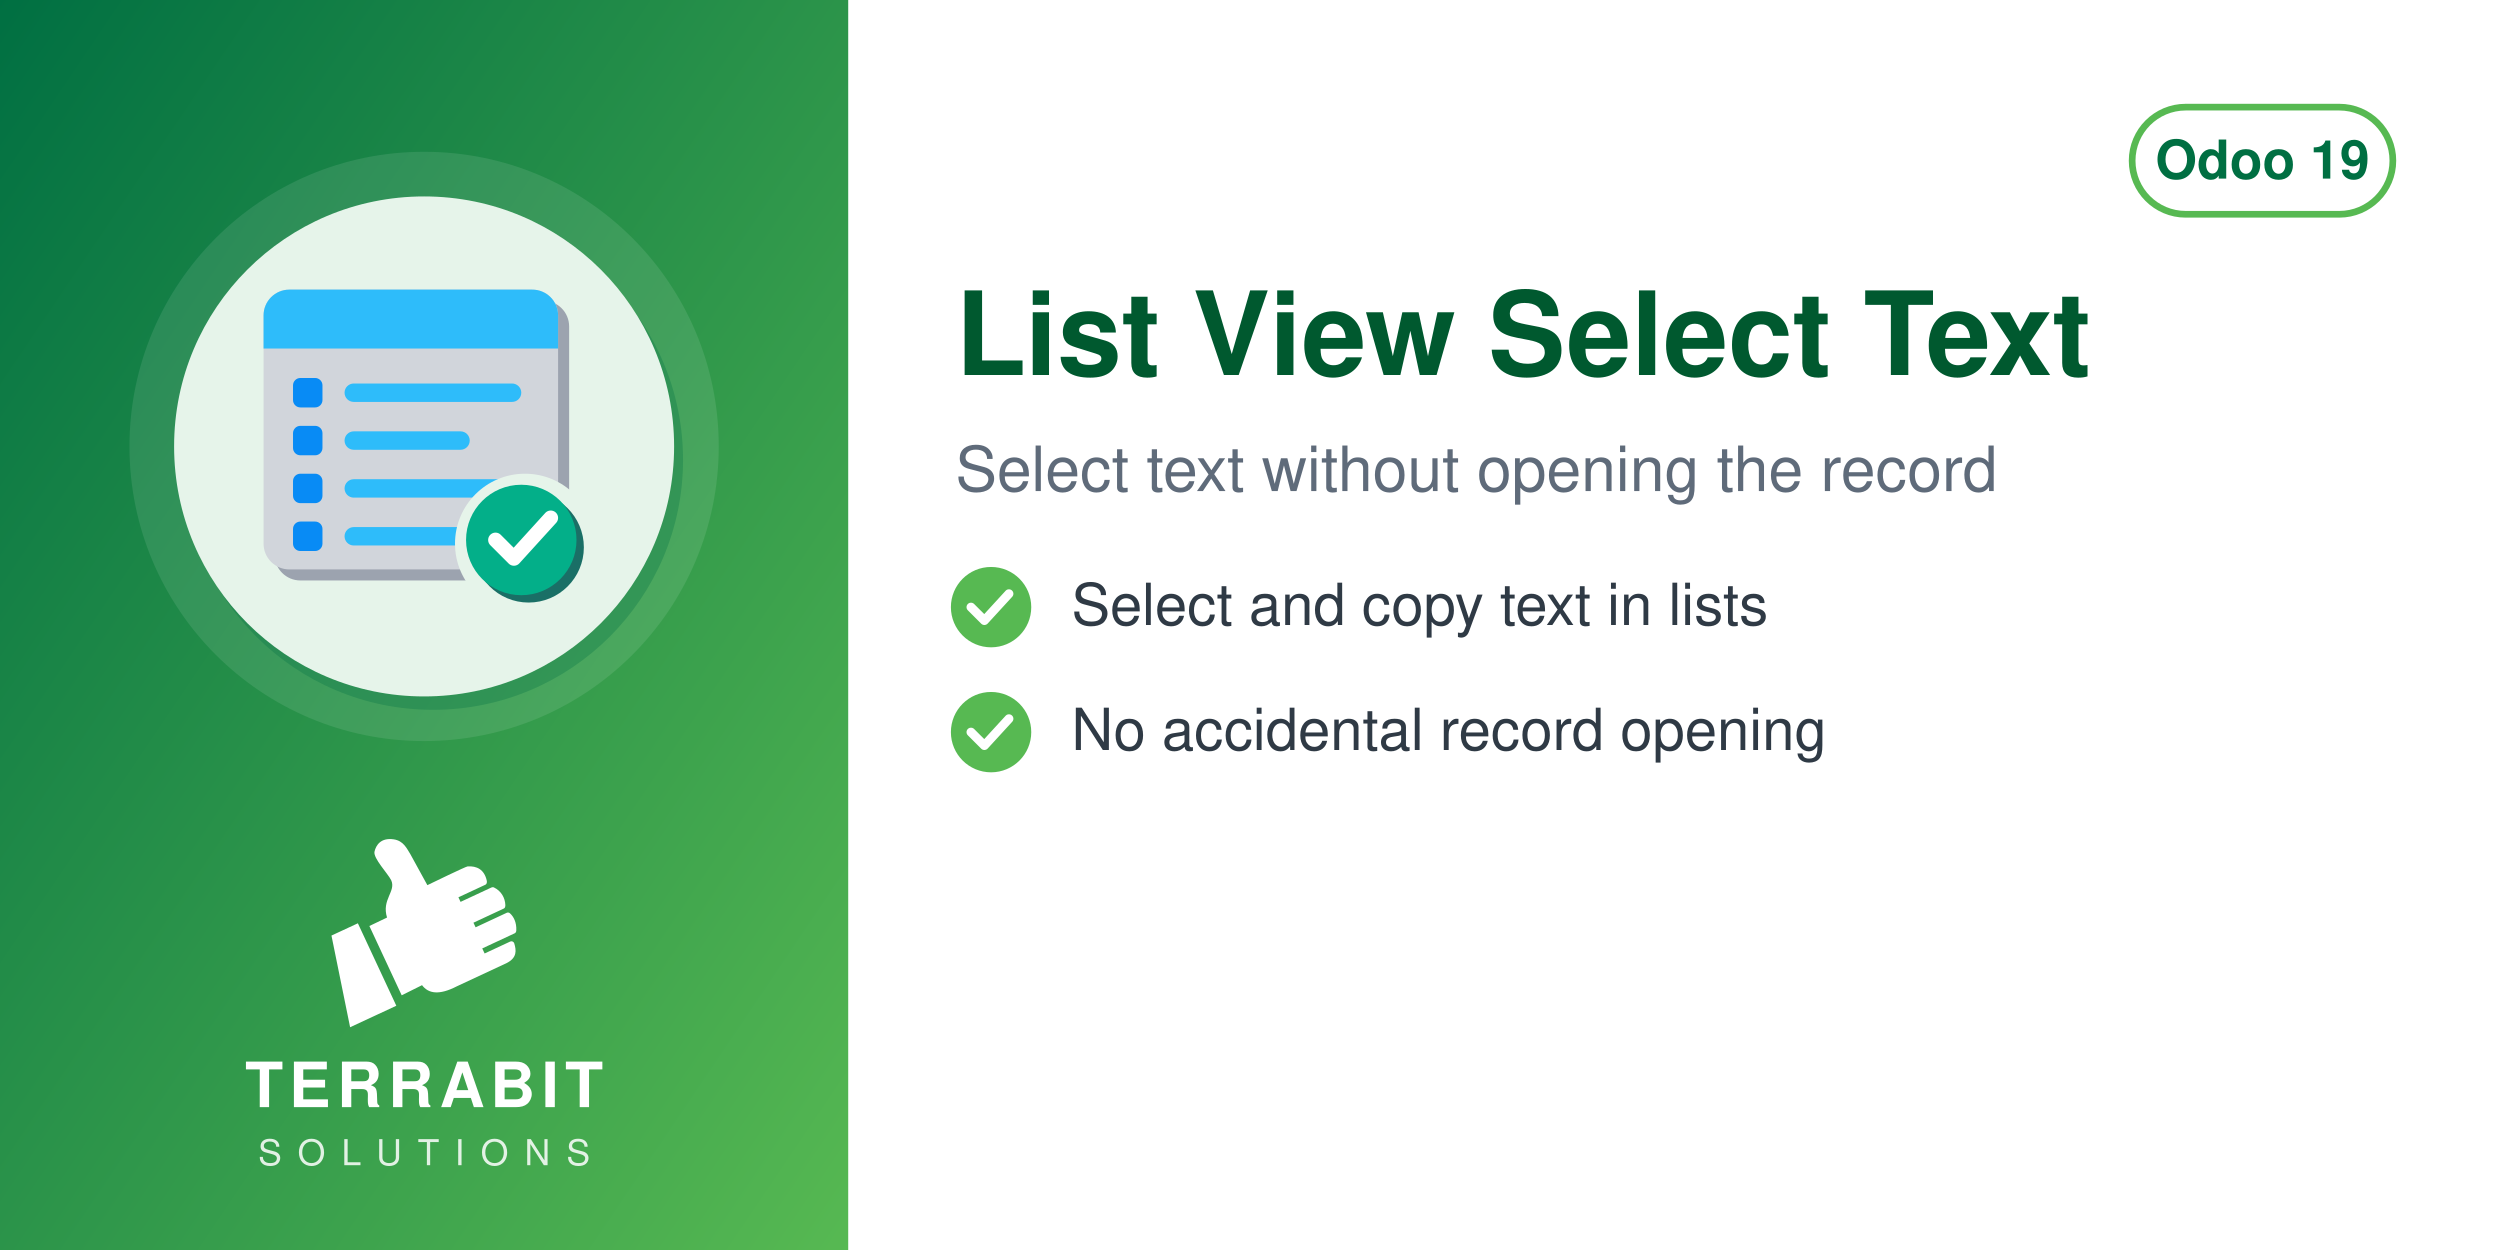
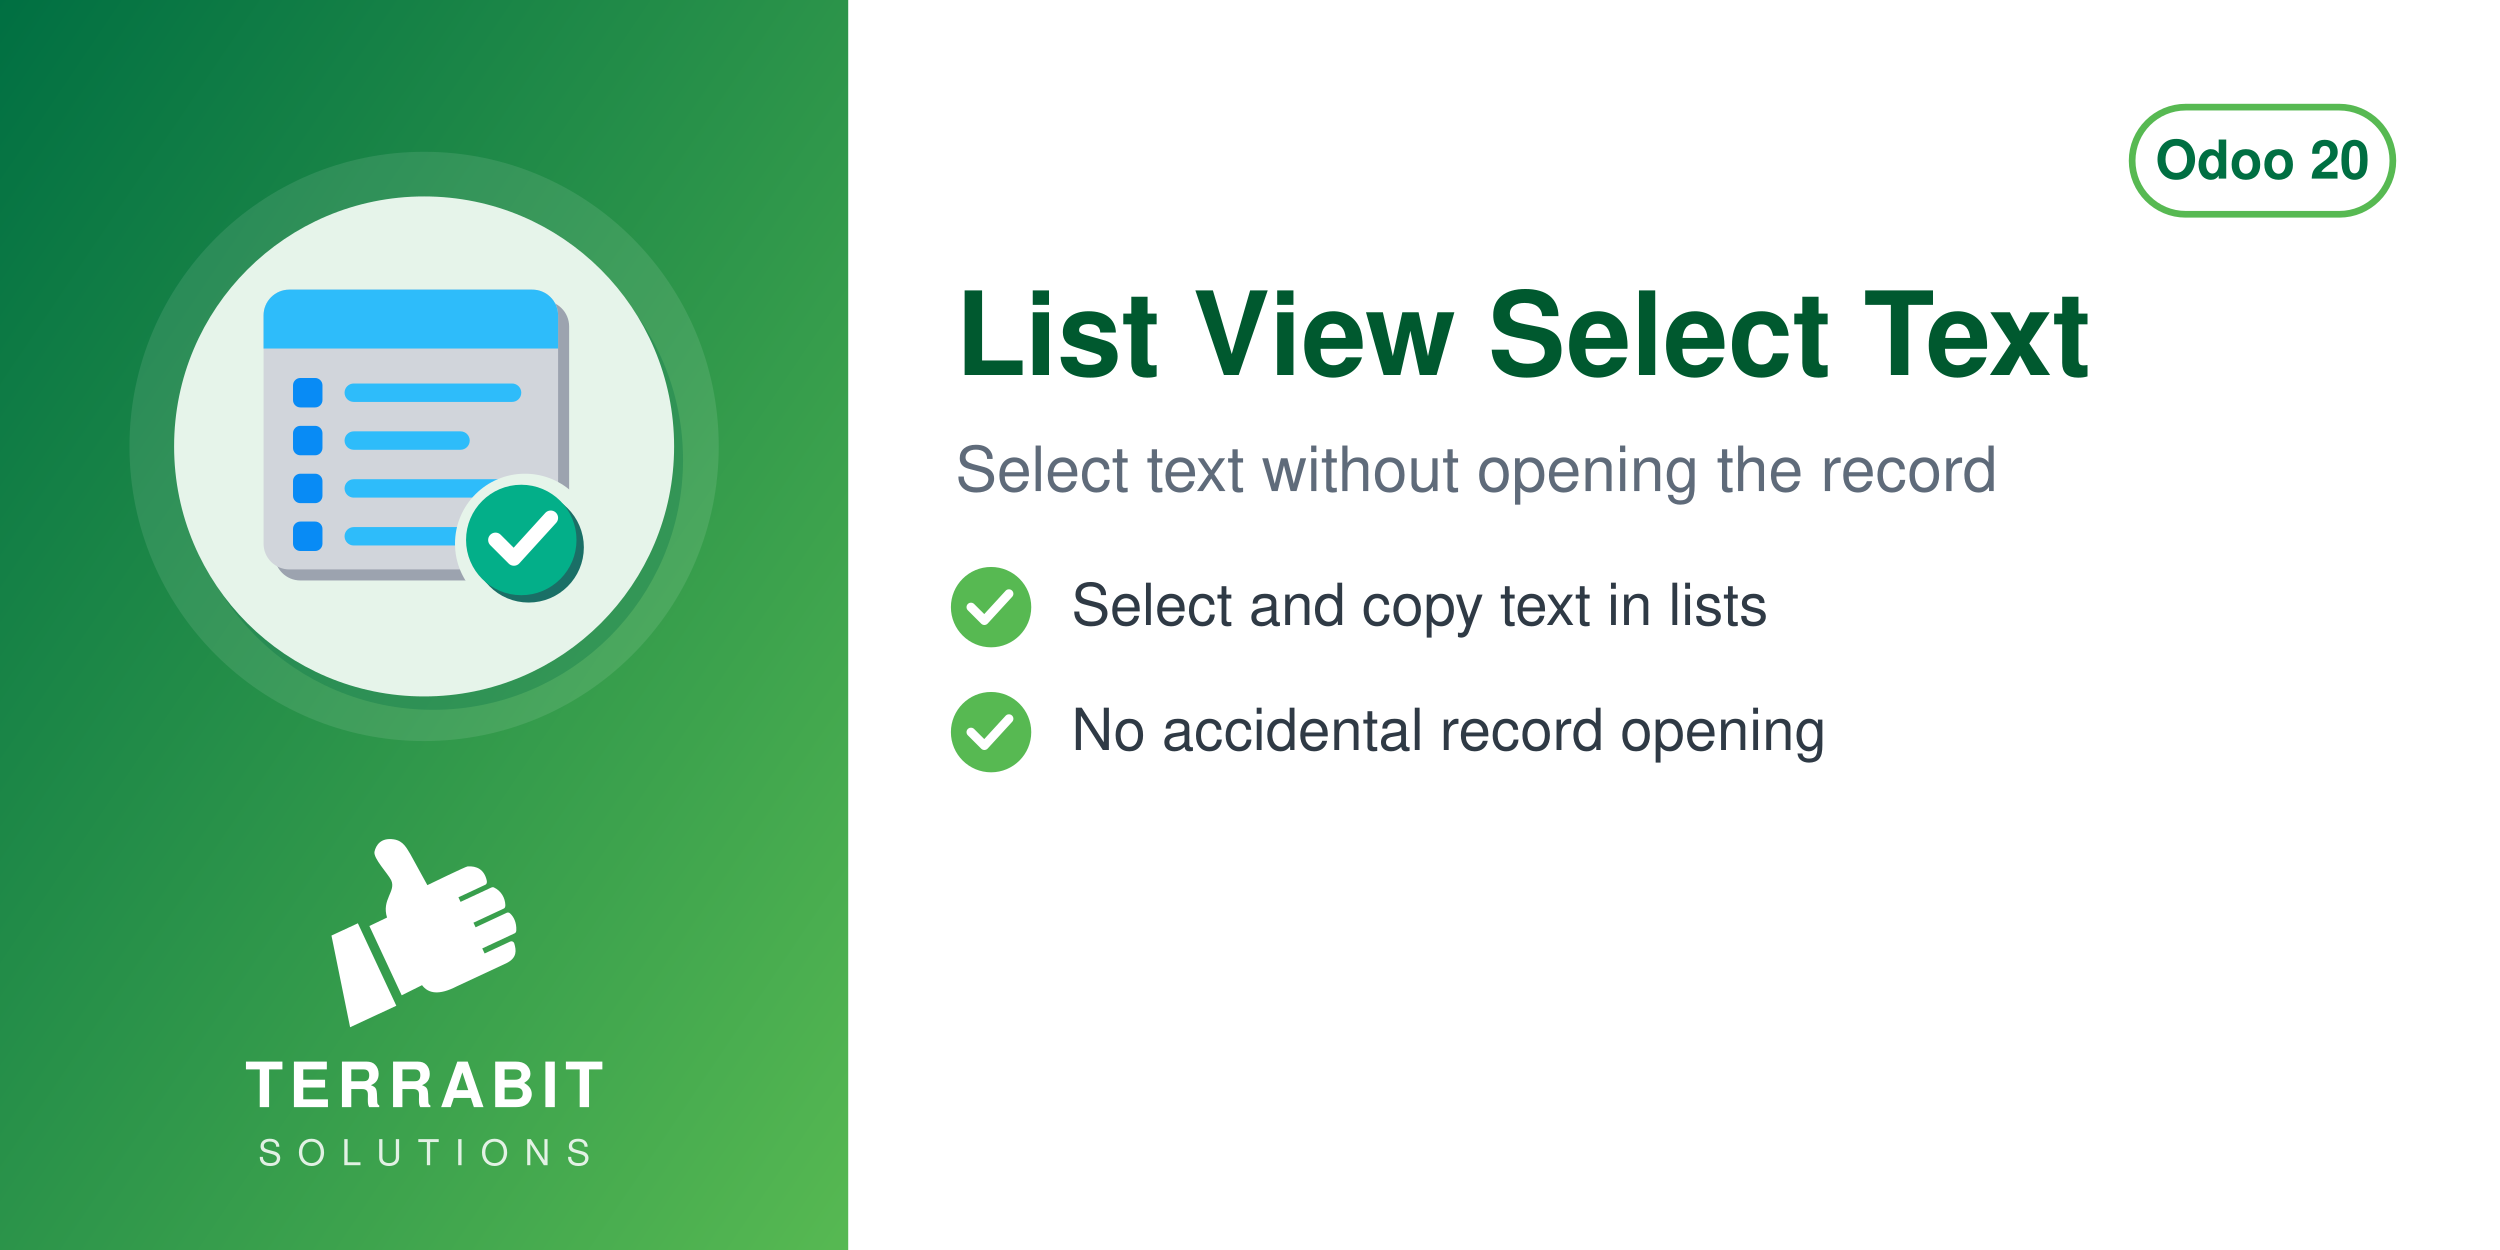
<svg xmlns="http://www.w3.org/2000/svg" width="560" height="280" viewBox="0 0 560 280">
  <defs>
    <linearGradient id="g" x1="0" y1="0" x2="1" y2="1">
      <stop offset="0" stop-color="#006F42" />
      <stop offset="1" stop-color="#57B952" />
    </linearGradient>
  </defs>
  <rect width="560" height="280" fill="#FFFFFF" />
  <rect width="190" height="280" fill="url(#g)" />
  <circle cx="95.0" cy="100" r="66" fill="white" opacity="0.10" />
  <circle cx="97.0" cy="103" r="56" fill="#006F42" opacity="0.30" />
  <circle cx="95.0" cy="100" r="56" fill="#E6F4EA" />
  <svg x="54.0" y="59.0" width="82" height="82" viewBox="0 0 100 100" preserveAspectRatio="xMidYMid meet">
    <g transform="translate(0.11,-0.88) scale(1.0057)">
      <defs>
        <mask id="mi-cut" maskUnits="userSpaceOnUse" x="-20" y="-20" width="140" height="140">
          <rect x="-20" y="-20" width="140" height="140" fill="#fff" />
          <circle cx="77" cy="77" r="19" fill="#000" />
        </mask>
      </defs>
      <g mask="url(#mi-cut)">
        <g transform="translate(3,3)" fill="#9CA3AF">
          <rect x="6" y="8" width="80" height="76" rx="7" />
        </g>
        <g fill="#D1D5DB">
          <rect x="6" y="8" width="80" height="76" rx="7" />
        </g>
        <path d="M6,15 a7,7 0 0 1 7,-7 h66 a7,7 0 0 1 7,7 v9 h-80z" fill="#2EBCFA" />
        <rect x="14" y="32" width="8" height="8" rx="2" fill="#088BF5" />
        <rect x="28" y="33.5" width="48" height="5" rx="2.5" fill="#2EBCFA" />
        <rect x="14" y="45" width="8" height="8" rx="2" fill="#088BF5" />
        <rect x="28" y="46.5" width="34" height="5" rx="2.5" fill="#2EBCFA" />
        <rect x="14" y="58" width="8" height="8" rx="2" fill="#088BF5" />
        <rect x="28" y="59.5" width="48" height="5" rx="2.5" fill="#2EBCFA" />
        <rect x="14" y="71" width="8" height="8" rx="2" fill="#088BF5" />
        <rect x="28" y="72.5" width="34" height="5" rx="2.5" fill="#2EBCFA" />
      </g>
      <circle cx="78" cy="78" r="15" fill="#1A6F66" />
      <circle cx="76" cy="76" r="15" fill="#03AF89" />
      <path d="M69,76 l5,5 l10,-11" fill="none" stroke="#FFFFFF" stroke-width="4" stroke-linecap="round" stroke-linejoin="round" />
    </g>
  </svg>
  <svg x="72.0" y="186" width="46" height="46" viewBox="4045 2535 3400 3400" preserveAspectRatio="xMidYMid meet">
    <path fill="#FFFFFF" d="M4648.32 4073.59l636.59 1365.17 -765.09 355.96 -308.63 -1517.87 437.13 -203.26zm725.61 1192.32l336.75 -167.88c105.65,140.85 282.69,170.72 576.82,18.8l819.92 -382.33c181.4,-90.13 164.26,-214.57 130.07,-328.43 -4.28,-14.25 -13.68,-24.81 -27.34,-30.7 -13.67,-5.89 -27.61,-5.11 -41.09,1.18l-422.32 196.93 -39.04 -83.72 538.07 -250.91c16.64,-7.76 24.7,-27.69 25.58,-46.04 6.48,-134.33 -44.36,-230.89 -105.84,-285.23 -15.2,-13.44 -35.71,-15.59 -54.12,-7l-513.92 239.64 -35.6 -76.34 506.31 -236.1c17.69,-8.25 22.52,-36.93 21.83,-56.45 -4.1,-117.31 -67.62,-232.74 -187.72,-290.66 -13.94,-6.72 -28.64,-6.36 -42.69,0.19l-511.21 238.38 -35.37 -75.86 448.98 -209.36c20.44,-9.53 25.81,-42.28 21.02,-64.32 -41.02,-189.07 -167.92,-247.8 -318.14,-237.87 -29.39,1.94 -589.86,273.16 -665.95,310.54l-281.84 -513.57c-59.06,-93.13 -112.7,-221.7 -276.47,-245.13 -211.24,-30.22 -291.56,94.38 -316.89,203.13 -25.32,108.75 223.84,365.99 276.05,473.69 85.52,184.27 -161.86,318.11 -68.41,617.99l-292.54 139.94 535.09 1147.51z" />
  </svg>
  <text x="95.0" y="248" text-anchor="middle" font-family="Helvetica,Arial,sans-serif" font-size="14" font-weight="800" letter-spacing="1.4" fill="white">TERRABIT</text>
  <text x="95.0" y="261" text-anchor="middle" font-family="Helvetica,Arial,sans-serif" font-size="8" font-weight="500" letter-spacing="3.6" fill="white" opacity="0.85">SOLUTIONS</text>
  <g>
    <rect x="477.6" y="24" width="58.4" height="24" rx="12" fill="none" stroke="#57B952" stroke-width="1.5" />
-     <text x="506.8" y="40" text-anchor="middle" font-family="Helvetica,Arial,sans-serif" font-size="12" font-weight="700" fill="#006F42">Odoo 19</text>
+     <text x="506.8" y="40" text-anchor="middle" font-family="Helvetica,Arial,sans-serif" font-size="12" font-weight="700" fill="#006F42">Odoo 20</text>
  </g>
  <text x="214" y="84" font-family="Helvetica,Arial,sans-serif" font-size="26" font-weight="700" fill="#00592F">List View Select Text</text>
  <text x="214" y="110" font-family="Helvetica,Arial,sans-serif" font-size="14" fill="#5F6B7A">Select text without opening the record</text>
  <circle cx="222" cy="136" r="9" fill="#57B952" />
  <path d="M217.5 136 l3 3 l5.5 -6" fill="none" stroke="white" stroke-width="2" stroke-linecap="round" stroke-linejoin="round" />
  <text x="240" y="140" font-family="Helvetica,Arial,sans-serif" font-size="13" fill="#2F3A45">Select and copy text in lists</text>
  <circle cx="222" cy="164" r="9" fill="#57B952" />
  <path d="M217.5 164 l3 3 l5.5 -6" fill="none" stroke="white" stroke-width="2" stroke-linecap="round" stroke-linejoin="round" />
  <text x="240" y="168" font-family="Helvetica,Arial,sans-serif" font-size="13" fill="#2F3A45">No accidental record opening</text>
</svg>
